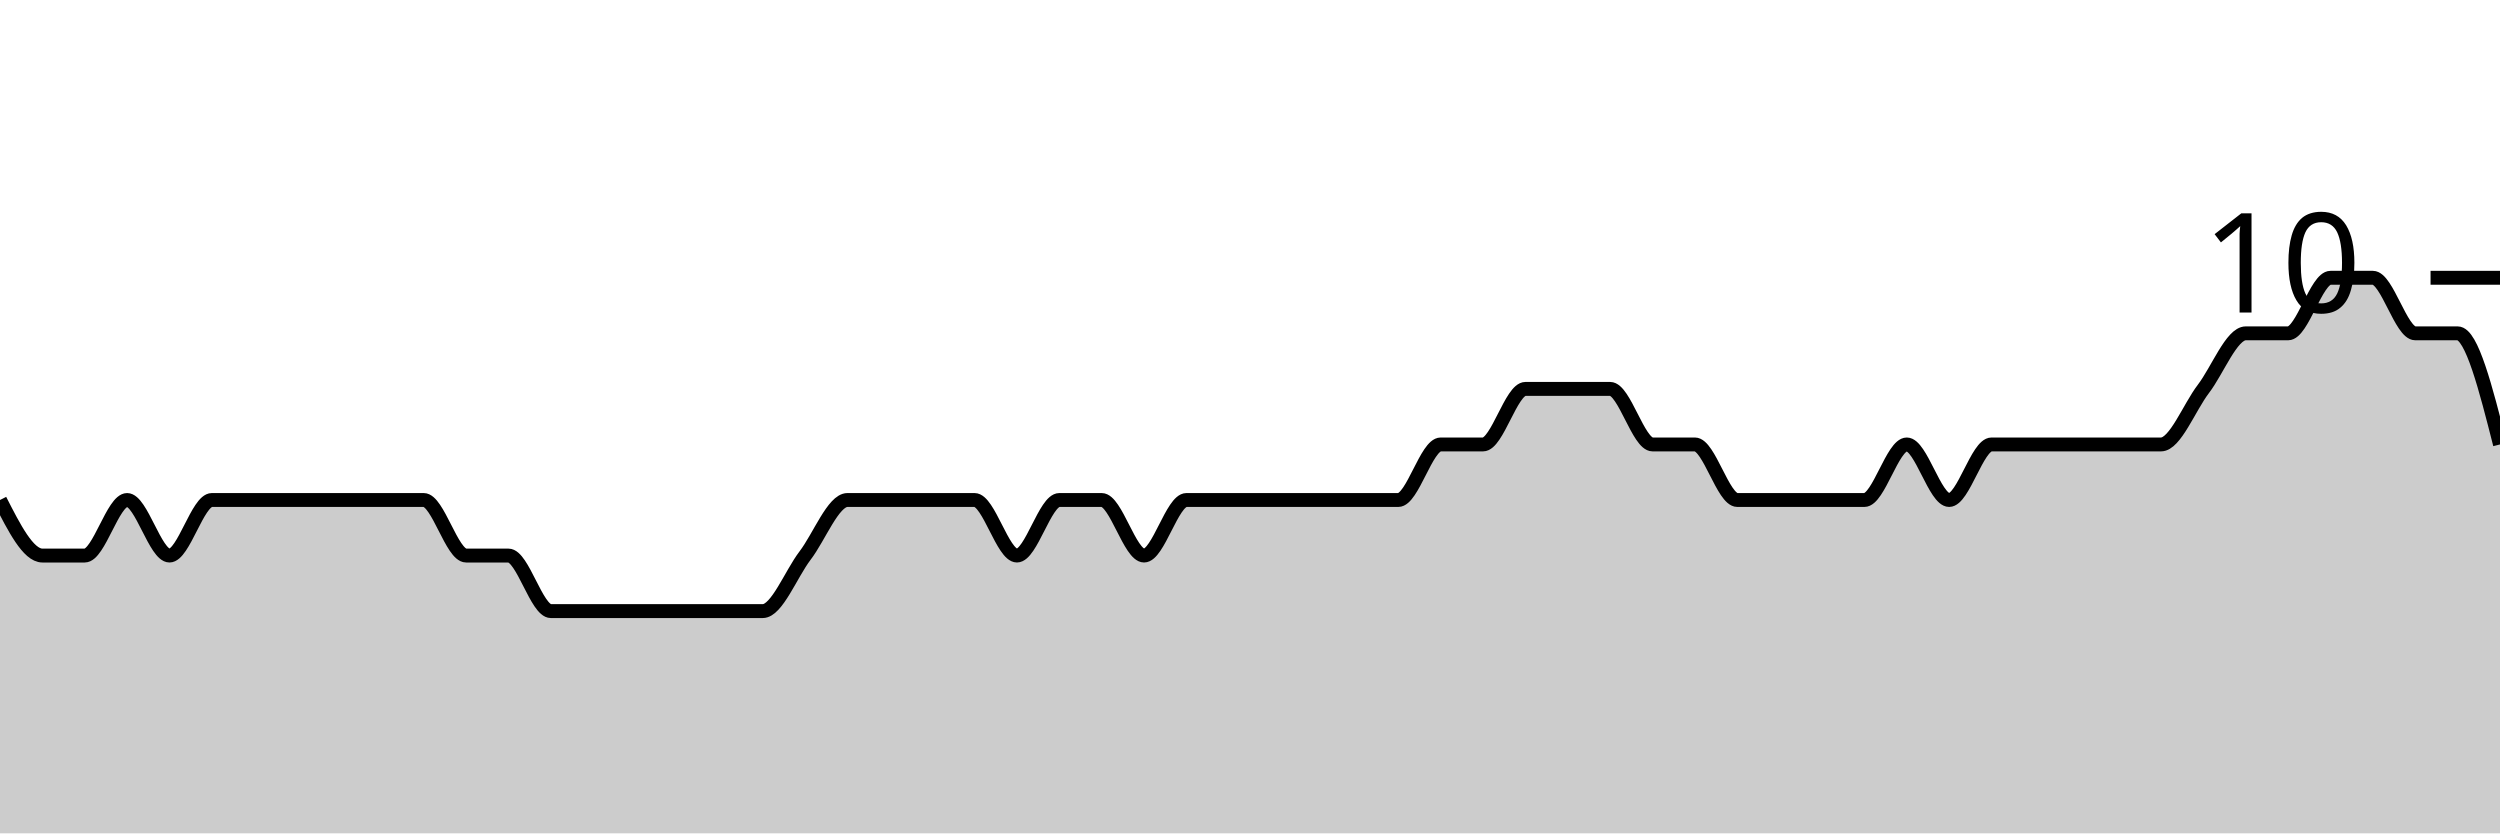
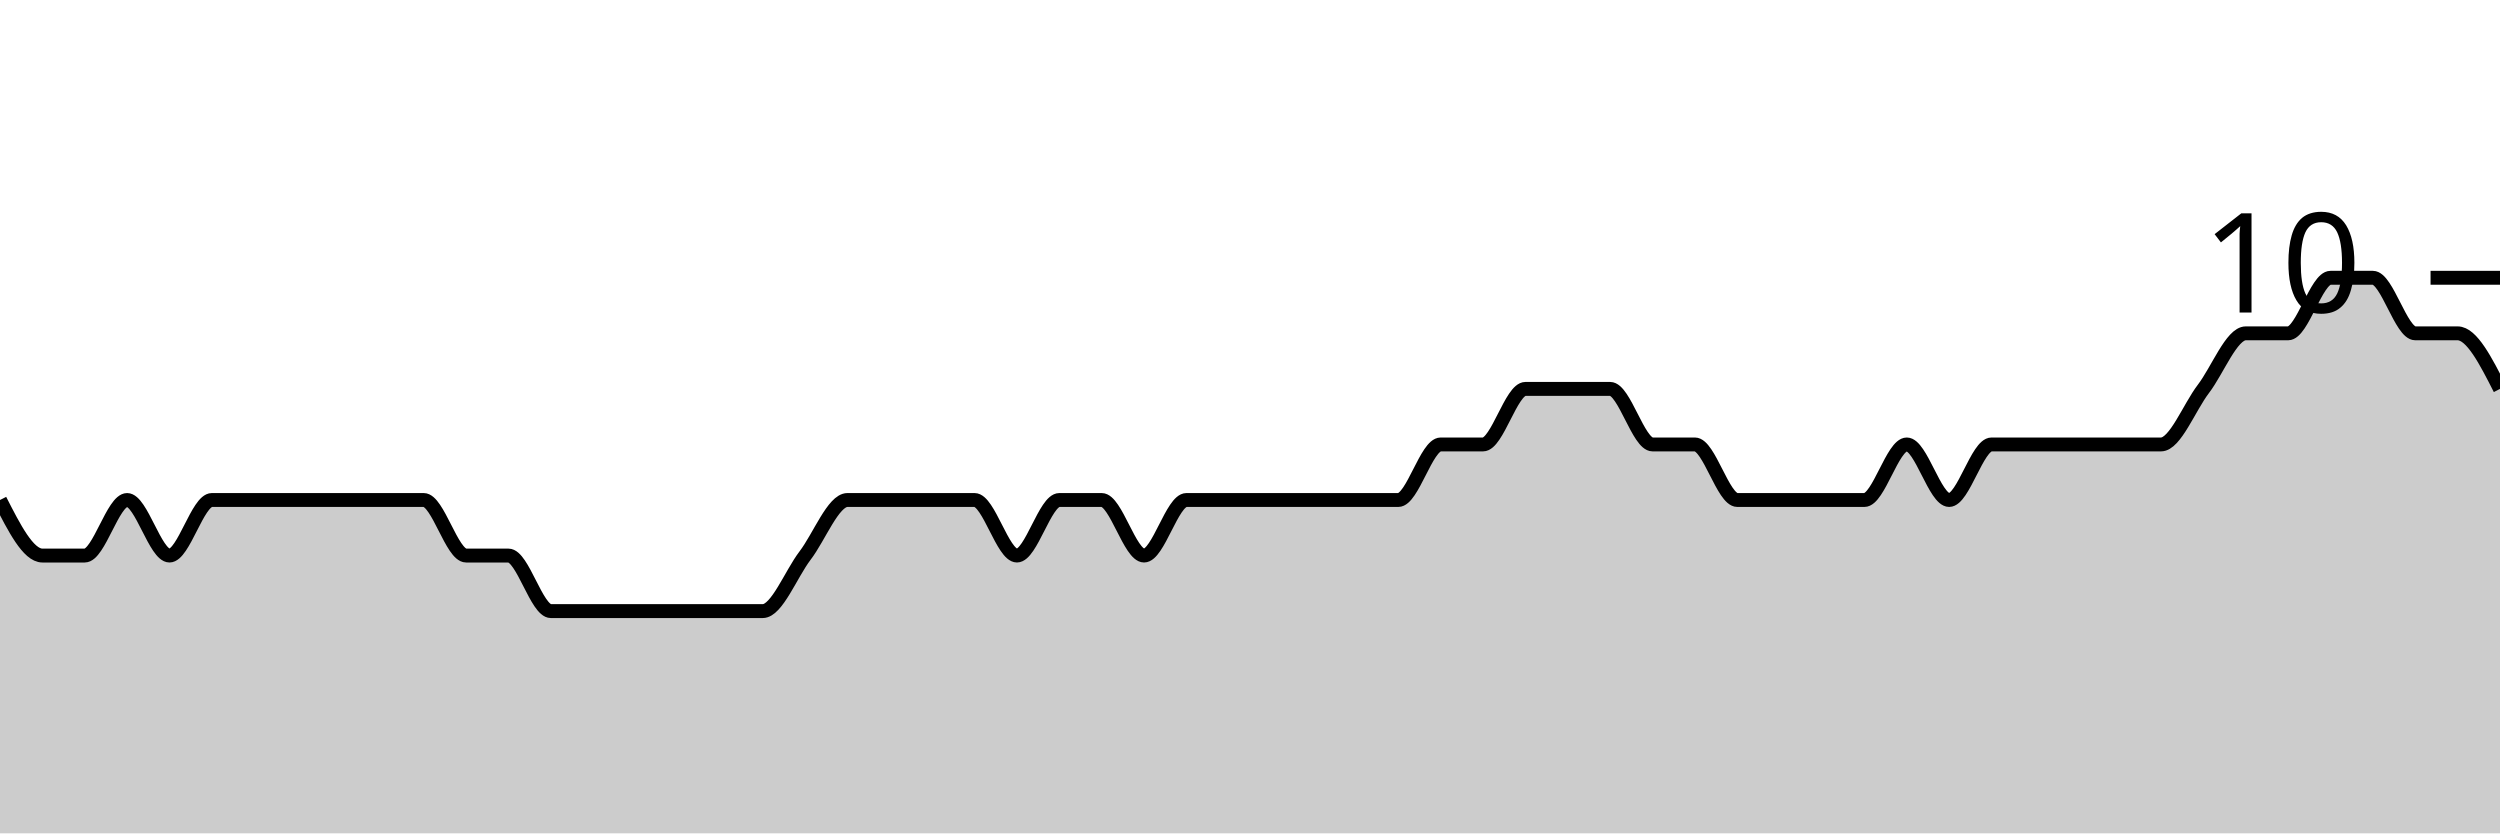
<svg xmlns="http://www.w3.org/2000/svg" viewBox="0 0 180 60">
  <g transform="translate(0,20)">
-     <path class="area" fill="rgba(0, 0, 0, 0.2)" d="M0,16C1.017,18,2.034,20,3.051,20C4.068,20,5.085,20,6.102,20C7.119,20,8.136,16,9.153,16C10.169,16,11.186,20,12.203,20C13.22,20,14.237,16,15.254,16C16.271,16,17.288,16,18.305,16C19.322,16,20.339,16,21.356,16C22.373,16,23.39,16,24.407,16C25.424,16,26.441,16,27.458,16C28.475,16,29.492,16,30.508,16C31.525,16,32.542,20,33.559,20C34.576,20,35.593,20,36.61,20C37.627,20,38.644,24,39.661,24C40.678,24,41.695,24,42.712,24C43.729,24,44.746,24,45.763,24C46.78,24,47.797,24,48.814,24C49.831,24,50.847,24,51.864,24C52.881,24,53.898,24,54.915,24C55.932,24,56.949,21.333,57.966,20C58.983,18.667,60,16,61.017,16C62.034,16,63.051,16,64.068,16C65.085,16,66.102,16,67.119,16C68.136,16,69.153,16,70.169,16C71.186,16,72.203,20,73.22,20C74.237,20,75.254,16,76.271,16C77.288,16,78.305,16,79.322,16C80.339,16,81.356,20,82.373,20C83.39,20,84.407,16,85.424,16C86.441,16,87.458,16,88.475,16C89.492,16,90.508,16,91.525,16C92.542,16,93.559,16,94.576,16C95.593,16,96.61,16,97.627,16C98.644,16,99.661,16,100.678,16C101.695,16,102.712,12,103.729,12C104.746,12,105.763,12,106.78,12C107.797,12,108.814,8,109.831,8C110.847,8,111.864,8,112.881,8C113.898,8,114.915,8,115.932,8C116.949,8,117.966,12,118.983,12C120,12,121.017,12,122.034,12C123.051,12,124.068,16,125.085,16C126.102,16,127.119,16,128.136,16C129.153,16,130.169,16,131.186,16C132.203,16,133.22,16,134.237,16C135.254,16,136.271,12,137.288,12C138.305,12,139.322,16,140.339,16C141.356,16,142.373,12,143.39,12C144.407,12,145.424,12,146.441,12C147.458,12,148.475,12,149.492,12C150.508,12,151.525,12,152.542,12C153.559,12,154.576,12,155.593,12C156.61,12,157.627,9.333,158.644,8C159.661,6.667,160.678,4,161.695,4C162.712,4,163.729,4,164.746,4C165.763,4,166.78,0,167.797,0C168.814,0,169.831,0,170.847,0C171.864,0,172.881,4,173.898,4C174.915,4,175.932,4,176.949,4C177.966,4,178.983,8,180,12L180,40C178.983,40,177.966,40,176.949,40C175.932,40,174.915,40,173.898,40C172.881,40,171.864,40,170.847,40C169.831,40,168.814,40,167.797,40C166.78,40,165.763,40,164.746,40C163.729,40,162.712,40,161.695,40C160.678,40,159.661,40,158.644,40C157.627,40,156.61,40,155.593,40C154.576,40,153.559,40,152.542,40C151.525,40,150.508,40,149.492,40C148.475,40,147.458,40,146.441,40C145.424,40,144.407,40,143.39,40C142.373,40,141.356,40,140.339,40C139.322,40,138.305,40,137.288,40C136.271,40,135.254,40,134.237,40C133.22,40,132.203,40,131.186,40C130.169,40,129.153,40,128.136,40C127.119,40,126.102,40,125.085,40C124.068,40,123.051,40,122.034,40C121.017,40,120,40,118.983,40C117.966,40,116.949,40,115.932,40C114.915,40,113.898,40,112.881,40C111.864,40,110.847,40,109.831,40C108.814,40,107.797,40,106.78,40C105.763,40,104.746,40,103.729,40C102.712,40,101.695,40,100.678,40C99.661,40,98.644,40,97.627,40C96.61,40,95.593,40,94.576,40C93.559,40,92.542,40,91.525,40C90.508,40,89.492,40,88.475,40C87.458,40,86.441,40,85.424,40C84.407,40,83.39,40,82.373,40C81.356,40,80.339,40,79.322,40C78.305,40,77.288,40,76.271,40C75.254,40,74.237,40,73.22,40C72.203,40,71.186,40,70.169,40C69.153,40,68.136,40,67.119,40C66.102,40,65.085,40,64.068,40C63.051,40,62.034,40,61.017,40C60,40,58.983,40,57.966,40C56.949,40,55.932,40,54.915,40C53.898,40,52.881,40,51.864,40C50.847,40,49.831,40,48.814,40C47.797,40,46.78,40,45.763,40C44.746,40,43.729,40,42.712,40C41.695,40,40.678,40,39.661,40C38.644,40,37.627,40,36.61,40C35.593,40,34.576,40,33.559,40C32.542,40,31.525,40,30.508,40C29.492,40,28.475,40,27.458,40C26.441,40,25.424,40,24.407,40C23.39,40,22.373,40,21.356,40C20.339,40,19.322,40,18.305,40C17.288,40,16.271,40,15.254,40C14.237,40,13.22,40,12.203,40C11.186,40,10.169,40,9.153,40C8.136,40,7.119,40,6.102,40C5.085,40,4.068,40,3.051,40C2.034,40,1.017,40,0,40Z" />
-     <path class="line" stroke="black" fill="none" d="M0,16C1.017,18,2.034,20,3.051,20C4.068,20,5.085,20,6.102,20C7.119,20,8.136,16,9.153,16C10.169,16,11.186,20,12.203,20C13.22,20,14.237,16,15.254,16C16.271,16,17.288,16,18.305,16C19.322,16,20.339,16,21.356,16C22.373,16,23.39,16,24.407,16C25.424,16,26.441,16,27.458,16C28.475,16,29.492,16,30.508,16C31.525,16,32.542,20,33.559,20C34.576,20,35.593,20,36.61,20C37.627,20,38.644,24,39.661,24C40.678,24,41.695,24,42.712,24C43.729,24,44.746,24,45.763,24C46.78,24,47.797,24,48.814,24C49.831,24,50.847,24,51.864,24C52.881,24,53.898,24,54.915,24C55.932,24,56.949,21.333,57.966,20C58.983,18.667,60,16,61.017,16C62.034,16,63.051,16,64.068,16C65.085,16,66.102,16,67.119,16C68.136,16,69.153,16,70.169,16C71.186,16,72.203,20,73.22,20C74.237,20,75.254,16,76.271,16C77.288,16,78.305,16,79.322,16C80.339,16,81.356,20,82.373,20C83.39,20,84.407,16,85.424,16C86.441,16,87.458,16,88.475,16C89.492,16,90.508,16,91.525,16C92.542,16,93.559,16,94.576,16C95.593,16,96.61,16,97.627,16C98.644,16,99.661,16,100.678,16C101.695,16,102.712,12,103.729,12C104.746,12,105.763,12,106.78,12C107.797,12,108.814,8,109.831,8C110.847,8,111.864,8,112.881,8C113.898,8,114.915,8,115.932,8C116.949,8,117.966,12,118.983,12C120,12,121.017,12,122.034,12C123.051,12,124.068,16,125.085,16C126.102,16,127.119,16,128.136,16C129.153,16,130.169,16,131.186,16C132.203,16,133.22,16,134.237,16C135.254,16,136.271,12,137.288,12C138.305,12,139.322,16,140.339,16C141.356,16,142.373,12,143.39,12C144.407,12,145.424,12,146.441,12C147.458,12,148.475,12,149.492,12C150.508,12,151.525,12,152.542,12C153.559,12,154.576,12,155.593,12C156.61,12,157.627,9.333,158.644,8C159.661,6.667,160.678,4,161.695,4C162.712,4,163.729,4,164.746,4C165.763,4,166.78,0,167.797,0C168.814,0,169.831,0,170.847,0C171.864,0,172.881,4,173.898,4C174.915,4,175.932,4,176.949,4C177.966,4,178.983,8,180,12" />
+     <path class="area" fill="rgba(0, 0, 0, 0.2)" d="M0,16C1.017,18,2.034,20,3.051,20C4.068,20,5.085,20,6.102,20C7.119,20,8.136,16,9.153,16C10.169,16,11.186,20,12.203,20C13.22,20,14.237,16,15.254,16C16.271,16,17.288,16,18.305,16C19.322,16,20.339,16,21.356,16C22.373,16,23.39,16,24.407,16C25.424,16,26.441,16,27.458,16C28.475,16,29.492,16,30.508,16C31.525,16,32.542,20,33.559,20C34.576,20,35.593,20,36.61,20C37.627,20,38.644,24,39.661,24C40.678,24,41.695,24,42.712,24C43.729,24,44.746,24,45.763,24C46.78,24,47.797,24,48.814,24C49.831,24,50.847,24,51.864,24C52.881,24,53.898,24,54.915,24C55.932,24,56.949,21.333,57.966,20C58.983,18.667,60,16,61.017,16C62.034,16,63.051,16,64.068,16C65.085,16,66.102,16,67.119,16C68.136,16,69.153,16,70.169,16C71.186,16,72.203,20,73.22,20C74.237,20,75.254,16,76.271,16C77.288,16,78.305,16,79.322,16C80.339,16,81.356,20,82.373,20C83.39,20,84.407,16,85.424,16C86.441,16,87.458,16,88.475,16C89.492,16,90.508,16,91.525,16C92.542,16,93.559,16,94.576,16C95.593,16,96.61,16,97.627,16C98.644,16,99.661,16,100.678,16C101.695,16,102.712,12,103.729,12C104.746,12,105.763,12,106.78,12C107.797,12,108.814,8,109.831,8C110.847,8,111.864,8,112.881,8C113.898,8,114.915,8,115.932,8C116.949,8,117.966,12,118.983,12C120,12,121.017,12,122.034,12C123.051,12,124.068,16,125.085,16C126.102,16,127.119,16,128.136,16C129.153,16,130.169,16,131.186,16C132.203,16,133.22,16,134.237,16C135.254,16,136.271,12,137.288,12C138.305,12,139.322,16,140.339,16C141.356,16,142.373,12,143.39,12C144.407,12,145.424,12,146.441,12C147.458,12,148.475,12,149.492,12C150.508,12,151.525,12,152.542,12C153.559,12,154.576,12,155.593,12C156.61,12,157.627,9.333,158.644,8C159.661,6.667,160.678,4,161.695,4C162.712,4,163.729,4,164.746,4C165.763,4,166.78,0,167.797,0C168.814,0,169.831,0,170.847,0C171.864,0,172.881,4,173.898,4C174.915,4,175.932,4,176.949,4C177.966,4,178.983,6,180,8L180,40C178.983,40,177.966,40,176.949,40C175.932,40,174.915,40,173.898,40C172.881,40,171.864,40,170.847,40C169.831,40,168.814,40,167.797,40C166.78,40,165.763,40,164.746,40C163.729,40,162.712,40,161.695,40C160.678,40,159.661,40,158.644,40C157.627,40,156.61,40,155.593,40C154.576,40,153.559,40,152.542,40C151.525,40,150.508,40,149.492,40C148.475,40,147.458,40,146.441,40C145.424,40,144.407,40,143.39,40C142.373,40,141.356,40,140.339,40C139.322,40,138.305,40,137.288,40C136.271,40,135.254,40,134.237,40C133.22,40,132.203,40,131.186,40C130.169,40,129.153,40,128.136,40C127.119,40,126.102,40,125.085,40C124.068,40,123.051,40,122.034,40C121.017,40,120,40,118.983,40C117.966,40,116.949,40,115.932,40C114.915,40,113.898,40,112.881,40C111.864,40,110.847,40,109.831,40C108.814,40,107.797,40,106.78,40C105.763,40,104.746,40,103.729,40C102.712,40,101.695,40,100.678,40C99.661,40,98.644,40,97.627,40C96.61,40,95.593,40,94.576,40C93.559,40,92.542,40,91.525,40C90.508,40,89.492,40,88.475,40C87.458,40,86.441,40,85.424,40C84.407,40,83.39,40,82.373,40C81.356,40,80.339,40,79.322,40C78.305,40,77.288,40,76.271,40C75.254,40,74.237,40,73.22,40C72.203,40,71.186,40,70.169,40C69.153,40,68.136,40,67.119,40C66.102,40,65.085,40,64.068,40C63.051,40,62.034,40,61.017,40C60,40,58.983,40,57.966,40C56.949,40,55.932,40,54.915,40C53.898,40,52.881,40,51.864,40C50.847,40,49.831,40,48.814,40C47.797,40,46.78,40,45.763,40C44.746,40,43.729,40,42.712,40C41.695,40,40.678,40,39.661,40C38.644,40,37.627,40,36.61,40C35.593,40,34.576,40,33.559,40C32.542,40,31.525,40,30.508,40C29.492,40,28.475,40,27.458,40C26.441,40,25.424,40,24.407,40C23.39,40,22.373,40,21.356,40C20.339,40,19.322,40,18.305,40C17.288,40,16.271,40,15.254,40C14.237,40,13.22,40,12.203,40C11.186,40,10.169,40,9.153,40C8.136,40,7.119,40,6.102,40C5.085,40,4.068,40,3.051,40C2.034,40,1.017,40,0,40Z" />
+     <path class="line" stroke="black" fill="none" d="M0,16C1.017,18,2.034,20,3.051,20C4.068,20,5.085,20,6.102,20C7.119,20,8.136,16,9.153,16C10.169,16,11.186,20,12.203,20C13.22,20,14.237,16,15.254,16C16.271,16,17.288,16,18.305,16C19.322,16,20.339,16,21.356,16C22.373,16,23.39,16,24.407,16C25.424,16,26.441,16,27.458,16C28.475,16,29.492,16,30.508,16C31.525,16,32.542,20,33.559,20C34.576,20,35.593,20,36.61,20C37.627,20,38.644,24,39.661,24C40.678,24,41.695,24,42.712,24C43.729,24,44.746,24,45.763,24C46.78,24,47.797,24,48.814,24C49.831,24,50.847,24,51.864,24C52.881,24,53.898,24,54.915,24C55.932,24,56.949,21.333,57.966,20C58.983,18.667,60,16,61.017,16C62.034,16,63.051,16,64.068,16C65.085,16,66.102,16,67.119,16C68.136,16,69.153,16,70.169,16C71.186,16,72.203,20,73.22,20C74.237,20,75.254,16,76.271,16C77.288,16,78.305,16,79.322,16C80.339,16,81.356,20,82.373,20C83.39,20,84.407,16,85.424,16C86.441,16,87.458,16,88.475,16C89.492,16,90.508,16,91.525,16C92.542,16,93.559,16,94.576,16C95.593,16,96.61,16,97.627,16C98.644,16,99.661,16,100.678,16C101.695,16,102.712,12,103.729,12C104.746,12,105.763,12,106.78,12C107.797,12,108.814,8,109.831,8C110.847,8,111.864,8,112.881,8C113.898,8,114.915,8,115.932,8C116.949,8,117.966,12,118.983,12C120,12,121.017,12,122.034,12C123.051,12,124.068,16,125.085,16C126.102,16,127.119,16,128.136,16C129.153,16,130.169,16,131.186,16C132.203,16,133.22,16,134.237,16C135.254,16,136.271,12,137.288,12C138.305,12,139.322,16,140.339,16C141.356,16,142.373,12,143.39,12C144.407,12,145.424,12,146.441,12C147.458,12,148.475,12,149.492,12C150.508,12,151.525,12,152.542,12C153.559,12,154.576,12,155.593,12C156.61,12,157.627,9.333,158.644,8C159.661,6.667,160.678,4,161.695,4C162.712,4,163.729,4,164.746,4C165.763,4,166.78,0,167.797,0C168.814,0,169.831,0,170.847,0C171.864,0,172.881,4,173.898,4C174.915,4,175.932,4,176.949,4C177.966,4,178.983,6,180,8" />
    <path class="axis-ceiling" stroke-width="1" stroke="black" fill="none" d="M175,0L180,0" />
    <text class="axis-ceiling-label" font-family="sans-serif" text-anchor="end" font-size="10px" x="170" y="2.5">10</text>
  </g>
</svg>
